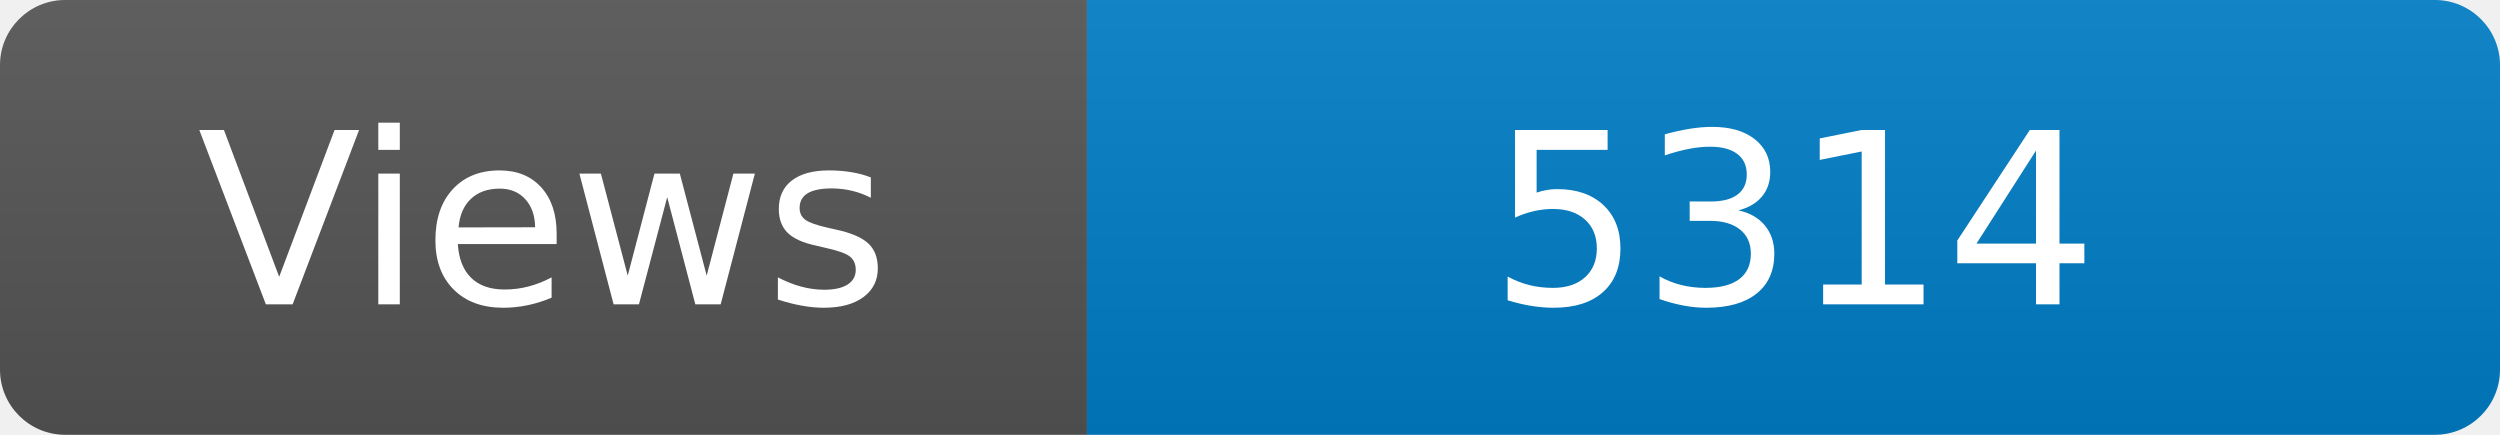
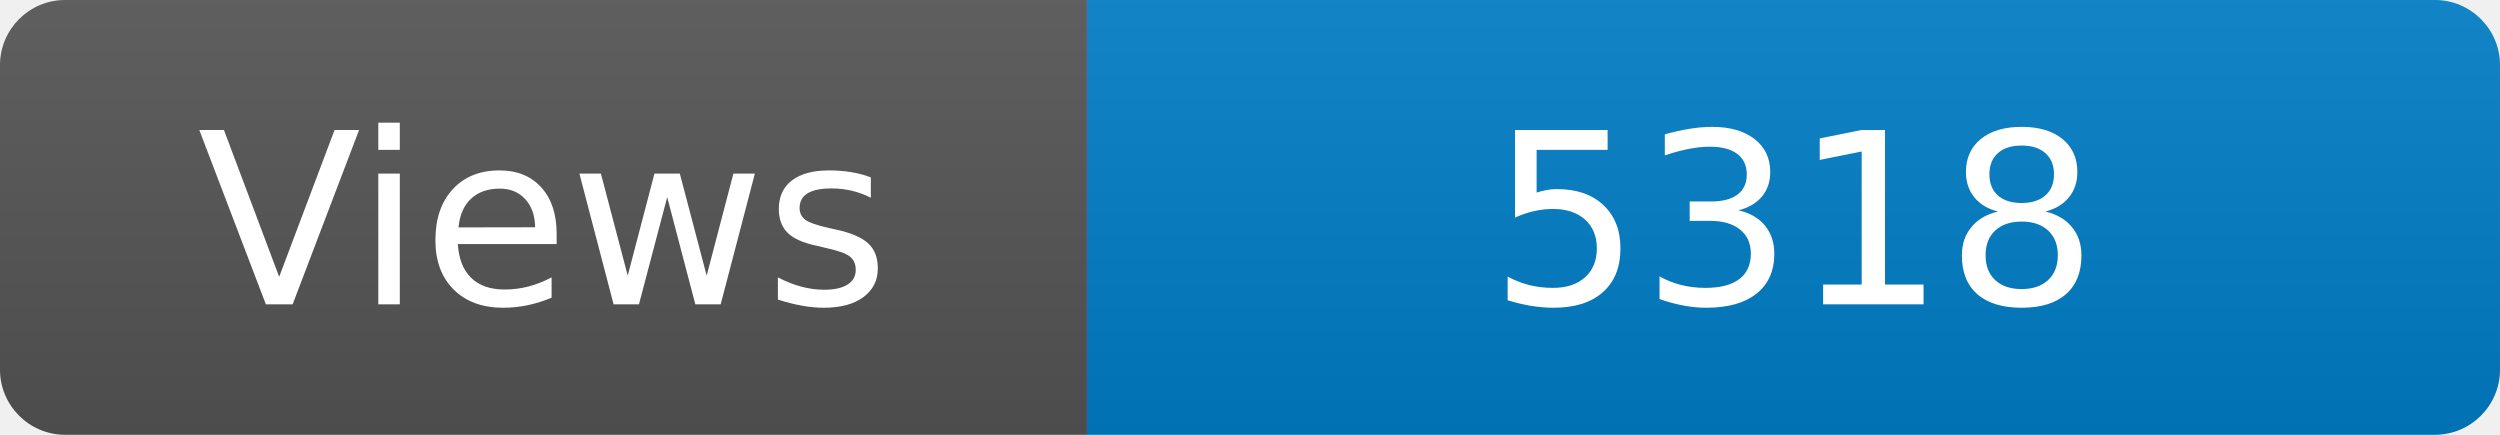
<svg xmlns="http://www.w3.org/2000/svg" width="115" height="20" role="img" aria-label="Maintained?: yes">
  <linearGradient id="s" x2="0" y2="100%">
    <stop offset="0" stop-color="#bbb" stop-opacity=".1" />
    <stop offset="1" stop-opacity=".1" />
  </linearGradient>
  <clipPath id="r">
    <rect width="115" height="20" rx="3" fill="#fff" />
  </clipPath>
  <g clip-path="url(#r)">
    <rect width="50" height="20" fill="#555" />
    <rect x="50" width="160" height="20" fill="#007ec6" />
    <rect width="115" height="20" fill="url(#s)" />
  </g>
  <g fill="#fff" text-anchor="middle" font-family="Verdana,Geneva,DejaVu Sans,sans-serif" font-size="110">
    <text x="250" y="140" transform="scale(.1)" fill="#fff">Views</text>
-     <text x="825" y="140" transform="scale(.1)" fill="#fff">5314</text>
+     <text x="825" y="140" transform="scale(.1)" fill="#fff">5318</text>
  </g>
</svg>
